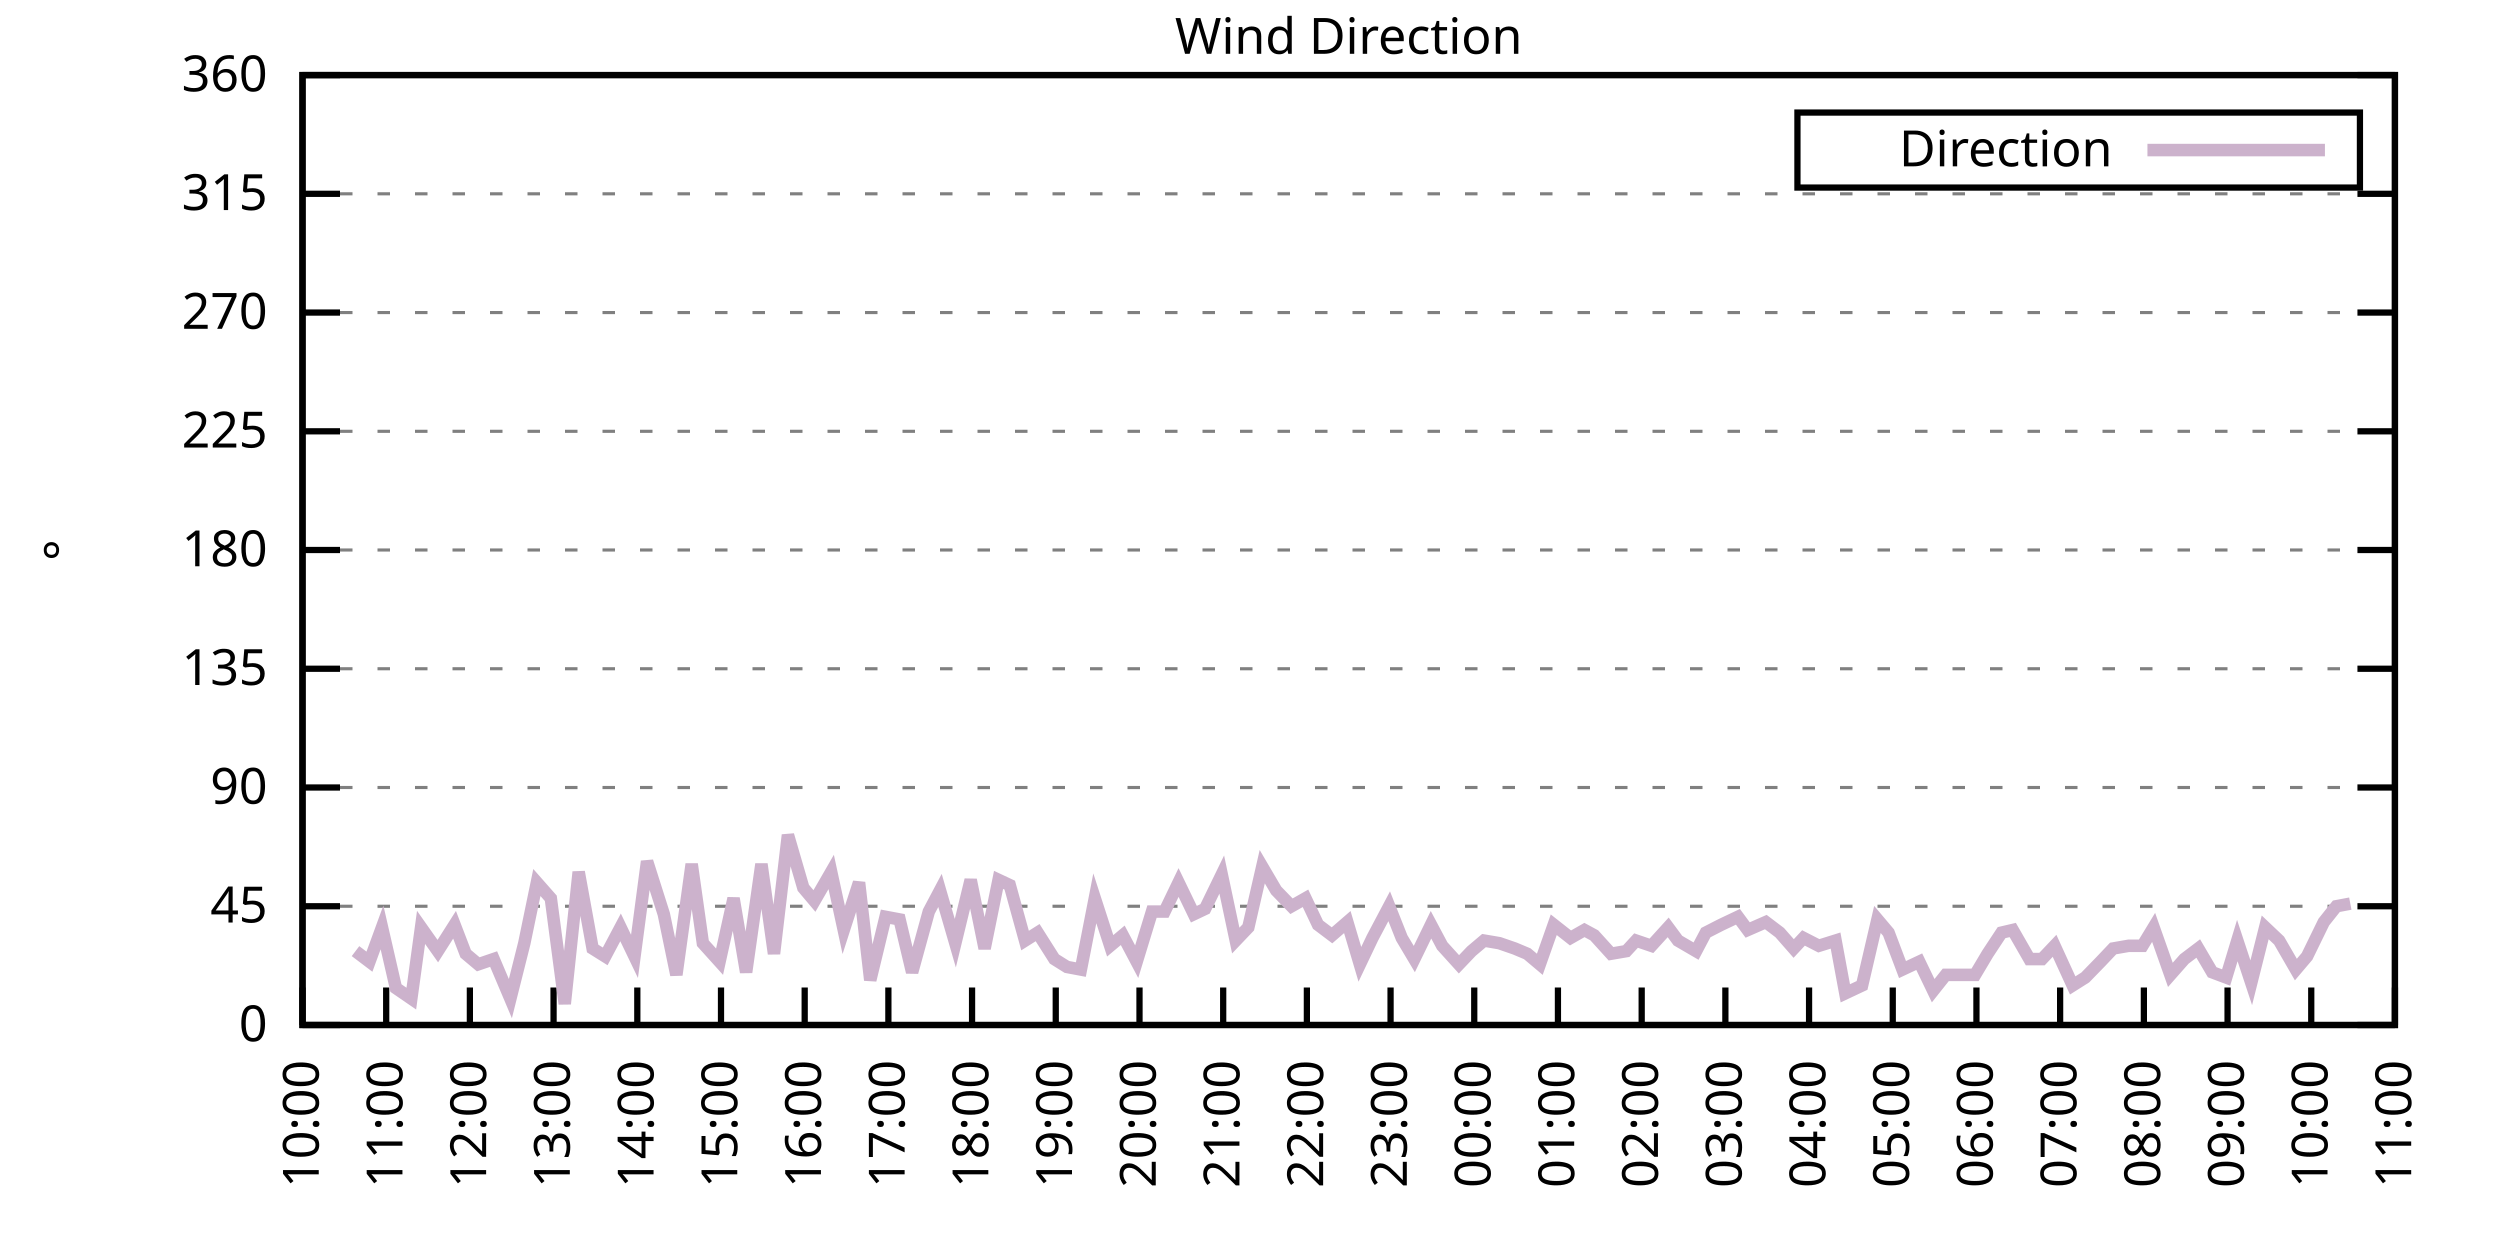
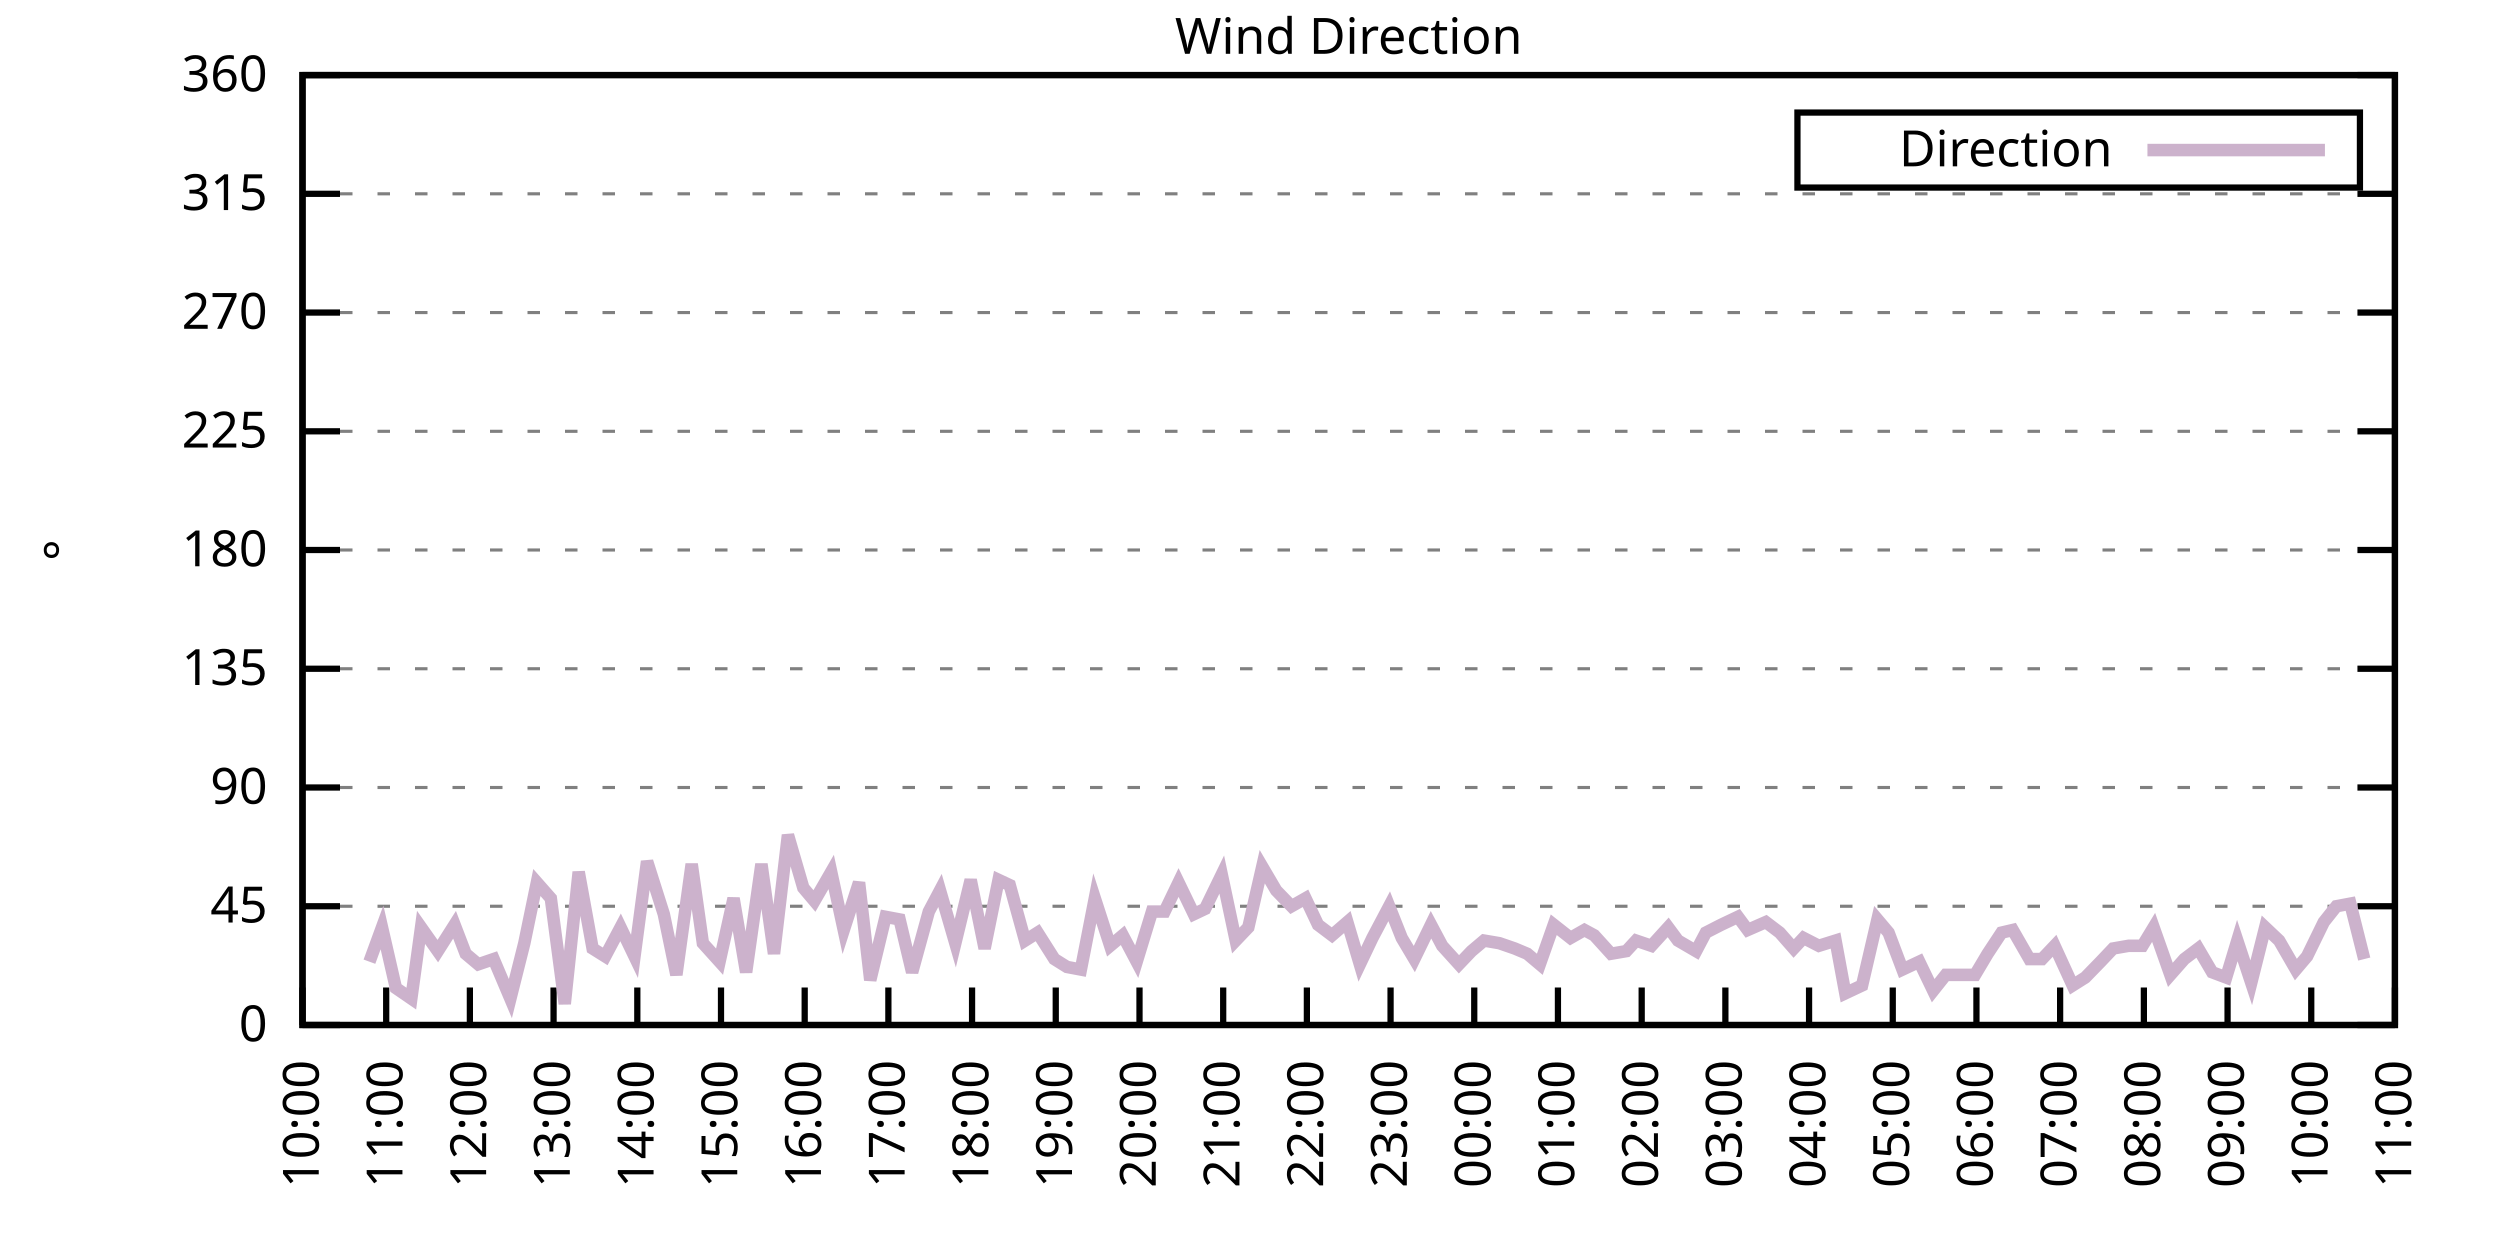
<svg xmlns="http://www.w3.org/2000/svg" xmlns:xlink="http://www.w3.org/1999/xlink" width="400" height="200" viewBox="0 0 400 200">
  <g id="gnuplot_canvas">
    <rect x="0" y="0" width="400" height="200" fill="none" />
    <defs>
      <circle id="gpDot" r="0.5" stroke-width="0.5" stroke="currentColor" />
      <path id="gpPt0" stroke-width="0.333" stroke="currentColor" d="M-1,0 h2 M0,-1 v2" />
      <path id="gpPt1" stroke-width="0.333" stroke="currentColor" d="M-1,-1 L1,1 M1,-1 L-1,1" />
      <path id="gpPt2" stroke-width="0.333" stroke="currentColor" d="M-1,0 L1,0 M0,-1 L0,1 M-1,-1 L1,1 M-1,1 L1,-1" />
      <rect id="gpPt3" stroke-width="0.333" stroke="currentColor" x="-1" y="-1" width="2" height="2" />
      <rect id="gpPt4" stroke-width="0.333" stroke="currentColor" fill="currentColor" x="-1" y="-1" width="2" height="2" />
      <circle id="gpPt5" stroke-width="0.333" stroke="currentColor" cx="0" cy="0" r="1" />
      <use xlink:href="#gpPt5" id="gpPt6" fill="currentColor" stroke="none" />
      <path id="gpPt7" stroke-width="0.333" stroke="currentColor" d="M0,-1.33 L-1.33,0.67 L1.33,0.67 z" />
      <use xlink:href="#gpPt7" id="gpPt8" fill="currentColor" stroke="none" />
      <use xlink:href="#gpPt7" id="gpPt9" stroke="currentColor" transform="rotate(180)" />
      <use xlink:href="#gpPt9" id="gpPt10" fill="currentColor" stroke="none" />
      <use xlink:href="#gpPt3" id="gpPt11" stroke="currentColor" transform="rotate(45)" />
      <use xlink:href="#gpPt11" id="gpPt12" fill="currentColor" stroke="none" />
      <path id="gpPt13" stroke-width="0.333" stroke="currentColor" d="M0,1.330 L1.265,0.411 L0.782,-1.067 L-0.782,-1.076 L-1.265,0.411 z" />
      <use xlink:href="#gpPt13" id="gpPt14" fill="currentColor" stroke="none" />
      <filter id="textbox" filterUnits="objectBoundingBox" x="0" y="0" height="1" width="1">
        <feFlood flood-color="white" flood-opacity="1" result="bgnd" />
        <feComposite in="SourceGraphic" in2="bgnd" operator="atop" />
      </filter>
      <filter id="greybox" filterUnits="objectBoundingBox" x="0" y="0" height="1" width="1">
        <feFlood flood-color="lightgrey" flood-opacity="1" result="grey" />
        <feComposite in="SourceGraphic" in2="grey" operator="atop" />
      </filter>
    </defs>
    <g fill="none" color="white" stroke="currentColor" stroke-width="1.00" stroke-linecap="butt" stroke-linejoin="miter">
</g>
    <g fill="none" color="black" stroke="currentColor" stroke-width="1.00" stroke-linecap="butt" stroke-linejoin="miter">
      <g stroke="none" shape-rendering="crispEdges">
        <polygon fill="rgb(255, 255, 255)" points="48.40,164.00 383.18,164.00 383.18,12.02 48.40,12.02 " />
      </g>
    </g>
    <g fill="none" color="black" stroke="currentColor" stroke-width="1.00" stroke-linecap="butt" stroke-linejoin="miter">
</g>
    <g fill="none" color="black" stroke="black" stroke-width="0.50" stroke-linecap="butt" stroke-linejoin="miter">
</g>
    <g fill="none" color="gray" stroke="currentColor" stroke-width="0.50" stroke-linecap="butt" stroke-linejoin="miter">
      <path stroke="gray" stroke-dasharray="2,4" class="gridline" d="M48.40,164.00 L383.19,164.00  " />
    </g>
    <g fill="none" color="gray" stroke="gray" stroke-width="1.00" stroke-linecap="butt" stroke-linejoin="miter">
</g>
    <g fill="none" color="black" stroke="currentColor" stroke-width="1.00" stroke-linecap="butt" stroke-linejoin="miter">
      <path stroke="black" d="M48.40,164.00 L54.40,164.00 M383.19,164.00 L377.19,164.00  " />
      <g transform="translate(42.80,166.60)" stroke="none" fill="black" font-family="Sans" font-size="8.00" text-anchor="end">
        <text>
          <tspan font-family="Sans"> 0</tspan>
        </text>
      </g>
    </g>
    <g fill="none" color="black" stroke="currentColor" stroke-width="1.00" stroke-linecap="butt" stroke-linejoin="miter">
</g>
    <g fill="none" color="black" stroke="black" stroke-width="0.50" stroke-linecap="butt" stroke-linejoin="miter">
</g>
    <g fill="none" color="gray" stroke="currentColor" stroke-width="0.50" stroke-linecap="butt" stroke-linejoin="miter">
      <path stroke="gray" stroke-dasharray="2,4" class="gridline" d="M48.40,145.00 L383.19,145.00  " />
    </g>
    <g fill="none" color="gray" stroke="gray" stroke-width="1.00" stroke-linecap="butt" stroke-linejoin="miter">
</g>
    <g fill="none" color="black" stroke="currentColor" stroke-width="1.00" stroke-linecap="butt" stroke-linejoin="miter">
      <path stroke="black" d="M48.40,145.00 L54.40,145.00 M383.19,145.00 L377.19,145.00  " />
      <g transform="translate(42.80,147.60)" stroke="none" fill="black" font-family="Sans" font-size="8.00" text-anchor="end">
        <text>
          <tspan font-family="Sans"> 45</tspan>
        </text>
      </g>
    </g>
    <g fill="none" color="black" stroke="currentColor" stroke-width="1.00" stroke-linecap="butt" stroke-linejoin="miter">
</g>
    <g fill="none" color="black" stroke="black" stroke-width="0.50" stroke-linecap="butt" stroke-linejoin="miter">
</g>
    <g fill="none" color="gray" stroke="currentColor" stroke-width="0.50" stroke-linecap="butt" stroke-linejoin="miter">
      <path stroke="gray" stroke-dasharray="2,4" class="gridline" d="M48.40,126.00 L383.19,126.00  " />
    </g>
    <g fill="none" color="gray" stroke="gray" stroke-width="1.00" stroke-linecap="butt" stroke-linejoin="miter">
</g>
    <g fill="none" color="black" stroke="currentColor" stroke-width="1.00" stroke-linecap="butt" stroke-linejoin="miter">
      <path stroke="black" d="M48.40,126.00 L54.40,126.00 M383.19,126.00 L377.19,126.00  " />
      <g transform="translate(42.80,128.60)" stroke="none" fill="black" font-family="Sans" font-size="8.00" text-anchor="end">
        <text>
          <tspan font-family="Sans"> 90</tspan>
        </text>
      </g>
    </g>
    <g fill="none" color="black" stroke="currentColor" stroke-width="1.00" stroke-linecap="butt" stroke-linejoin="miter">
</g>
    <g fill="none" color="black" stroke="black" stroke-width="0.50" stroke-linecap="butt" stroke-linejoin="miter">
</g>
    <g fill="none" color="gray" stroke="currentColor" stroke-width="0.50" stroke-linecap="butt" stroke-linejoin="miter">
      <path stroke="gray" stroke-dasharray="2,4" class="gridline" d="M48.40,107.00 L383.19,107.00  " />
    </g>
    <g fill="none" color="gray" stroke="gray" stroke-width="1.00" stroke-linecap="butt" stroke-linejoin="miter">
</g>
    <g fill="none" color="black" stroke="currentColor" stroke-width="1.00" stroke-linecap="butt" stroke-linejoin="miter">
      <path stroke="black" d="M48.40,107.00 L54.40,107.00 M383.19,107.00 L377.19,107.00  " />
      <g transform="translate(42.80,109.60)" stroke="none" fill="black" font-family="Sans" font-size="8.00" text-anchor="end">
        <text>
          <tspan font-family="Sans"> 135</tspan>
        </text>
      </g>
    </g>
    <g fill="none" color="black" stroke="currentColor" stroke-width="1.00" stroke-linecap="butt" stroke-linejoin="miter">
</g>
    <g fill="none" color="black" stroke="black" stroke-width="0.50" stroke-linecap="butt" stroke-linejoin="miter">
</g>
    <g fill="none" color="gray" stroke="currentColor" stroke-width="0.50" stroke-linecap="butt" stroke-linejoin="miter">
      <path stroke="gray" stroke-dasharray="2,4" class="gridline" d="M48.40,88.00 L383.19,88.00  " />
    </g>
    <g fill="none" color="gray" stroke="gray" stroke-width="1.00" stroke-linecap="butt" stroke-linejoin="miter">
</g>
    <g fill="none" color="black" stroke="currentColor" stroke-width="1.00" stroke-linecap="butt" stroke-linejoin="miter">
      <path stroke="black" d="M48.40,88.00 L54.40,88.00 M383.19,88.00 L377.19,88.00  " />
      <g transform="translate(42.80,90.60)" stroke="none" fill="black" font-family="Sans" font-size="8.00" text-anchor="end">
        <text>
          <tspan font-family="Sans"> 180</tspan>
        </text>
      </g>
    </g>
    <g fill="none" color="black" stroke="currentColor" stroke-width="1.00" stroke-linecap="butt" stroke-linejoin="miter">
</g>
    <g fill="none" color="black" stroke="black" stroke-width="0.50" stroke-linecap="butt" stroke-linejoin="miter">
</g>
    <g fill="none" color="gray" stroke="currentColor" stroke-width="0.50" stroke-linecap="butt" stroke-linejoin="miter">
      <path stroke="gray" stroke-dasharray="2,4" class="gridline" d="M48.40,69.01 L383.19,69.01  " />
    </g>
    <g fill="none" color="gray" stroke="gray" stroke-width="1.00" stroke-linecap="butt" stroke-linejoin="miter">
</g>
    <g fill="none" color="black" stroke="currentColor" stroke-width="1.00" stroke-linecap="butt" stroke-linejoin="miter">
      <path stroke="black" d="M48.40,69.01 L54.40,69.01 M383.19,69.01 L377.19,69.01  " />
      <g transform="translate(42.80,71.61)" stroke="none" fill="black" font-family="Sans" font-size="8.00" text-anchor="end">
        <text>
          <tspan font-family="Sans"> 225</tspan>
        </text>
      </g>
    </g>
    <g fill="none" color="black" stroke="currentColor" stroke-width="1.00" stroke-linecap="butt" stroke-linejoin="miter">
</g>
    <g fill="none" color="black" stroke="black" stroke-width="0.50" stroke-linecap="butt" stroke-linejoin="miter">
</g>
    <g fill="none" color="gray" stroke="currentColor" stroke-width="0.50" stroke-linecap="butt" stroke-linejoin="miter">
      <path stroke="gray" stroke-dasharray="2,4" class="gridline" d="M48.40,50.01 L383.19,50.01  " />
    </g>
    <g fill="none" color="gray" stroke="gray" stroke-width="1.00" stroke-linecap="butt" stroke-linejoin="miter">
</g>
    <g fill="none" color="black" stroke="currentColor" stroke-width="1.00" stroke-linecap="butt" stroke-linejoin="miter">
      <path stroke="black" d="M48.40,50.01 L54.40,50.01 M383.19,50.01 L377.19,50.01  " />
      <g transform="translate(42.80,52.61)" stroke="none" fill="black" font-family="Sans" font-size="8.00" text-anchor="end">
        <text>
          <tspan font-family="Sans"> 270</tspan>
        </text>
      </g>
    </g>
    <g fill="none" color="black" stroke="currentColor" stroke-width="1.00" stroke-linecap="butt" stroke-linejoin="miter">
</g>
    <g fill="none" color="black" stroke="black" stroke-width="0.50" stroke-linecap="butt" stroke-linejoin="miter">
</g>
    <g fill="none" color="gray" stroke="currentColor" stroke-width="0.50" stroke-linecap="butt" stroke-linejoin="miter">
      <path stroke="gray" stroke-dasharray="2,4" class="gridline" d="M48.40,31.01 L383.19,31.01  " />
    </g>
    <g fill="none" color="gray" stroke="gray" stroke-width="1.00" stroke-linecap="butt" stroke-linejoin="miter">
</g>
    <g fill="none" color="black" stroke="currentColor" stroke-width="1.00" stroke-linecap="butt" stroke-linejoin="miter">
      <path stroke="black" d="M48.40,31.01 L54.40,31.01 M383.19,31.01 L377.19,31.01  " />
      <g transform="translate(42.80,33.61)" stroke="none" fill="black" font-family="Sans" font-size="8.00" text-anchor="end">
        <text>
          <tspan font-family="Sans"> 315</tspan>
        </text>
      </g>
    </g>
    <g fill="none" color="black" stroke="currentColor" stroke-width="1.00" stroke-linecap="butt" stroke-linejoin="miter">
</g>
    <g fill="none" color="black" stroke="black" stroke-width="0.50" stroke-linecap="butt" stroke-linejoin="miter">
</g>
    <g fill="none" color="gray" stroke="currentColor" stroke-width="0.50" stroke-linecap="butt" stroke-linejoin="miter">
      <path stroke="gray" stroke-dasharray="2,4" class="gridline" d="M48.40,12.01 L383.19,12.01  " />
    </g>
    <g fill="none" color="gray" stroke="gray" stroke-width="1.00" stroke-linecap="butt" stroke-linejoin="miter">
</g>
    <g fill="none" color="black" stroke="currentColor" stroke-width="1.00" stroke-linecap="butt" stroke-linejoin="miter">
      <path stroke="black" d="M48.40,12.01 L54.40,12.01 M383.19,12.01 L377.19,12.01  " />
      <g transform="translate(42.80,14.61)" stroke="none" fill="black" font-family="Sans" font-size="8.00" text-anchor="end">
        <text>
          <tspan font-family="Sans"> 360</tspan>
        </text>
      </g>
    </g>
    <g fill="none" color="black" stroke="currentColor" stroke-width="1.00" stroke-linecap="butt" stroke-linejoin="miter">
      <path stroke="black" d="M48.40,164.00 L48.40,158.00  " />
      <g transform="translate(51.00,169.60) rotate(270.00)" stroke="none" fill="black" font-family="Sans" font-size="8.00" text-anchor="end">
        <text>
          <tspan font-family="Sans">10:00</tspan>
        </text>
      </g>
    </g>
    <g fill="none" color="black" stroke="currentColor" stroke-width="1.00" stroke-linecap="butt" stroke-linejoin="miter">
      <path stroke="black" d="M61.79,164.00 L61.79,158.00  " />
      <g transform="translate(64.39,169.60) rotate(270.00)" stroke="none" fill="black" font-family="Sans" font-size="8.00" text-anchor="end">
        <text>
          <tspan font-family="Sans">11:00</tspan>
        </text>
      </g>
    </g>
    <g fill="none" color="black" stroke="currentColor" stroke-width="1.00" stroke-linecap="butt" stroke-linejoin="miter">
      <path stroke="black" d="M75.18,164.00 L75.18,158.00  " />
      <g transform="translate(77.78,169.60) rotate(270.00)" stroke="none" fill="black" font-family="Sans" font-size="8.00" text-anchor="end">
        <text>
          <tspan font-family="Sans">12:00</tspan>
        </text>
      </g>
    </g>
    <g fill="none" color="black" stroke="currentColor" stroke-width="1.00" stroke-linecap="butt" stroke-linejoin="miter">
      <path stroke="black" d="M88.57,164.00 L88.57,158.00  " />
      <g transform="translate(91.17,169.60) rotate(270.00)" stroke="none" fill="black" font-family="Sans" font-size="8.00" text-anchor="end">
        <text>
          <tspan font-family="Sans">13:00</tspan>
        </text>
      </g>
    </g>
    <g fill="none" color="black" stroke="currentColor" stroke-width="1.00" stroke-linecap="butt" stroke-linejoin="miter">
      <path stroke="black" d="M101.97,164.00 L101.97,158.00  " />
      <g transform="translate(104.57,169.60) rotate(270.00)" stroke="none" fill="black" font-family="Sans" font-size="8.00" text-anchor="end">
        <text>
          <tspan font-family="Sans">14:00</tspan>
        </text>
      </g>
    </g>
    <g fill="none" color="black" stroke="currentColor" stroke-width="1.00" stroke-linecap="butt" stroke-linejoin="miter">
      <path stroke="black" d="M115.36,164.00 L115.36,158.00  " />
      <g transform="translate(117.96,169.60) rotate(270.00)" stroke="none" fill="black" font-family="Sans" font-size="8.00" text-anchor="end">
        <text>
          <tspan font-family="Sans">15:00</tspan>
        </text>
      </g>
    </g>
    <g fill="none" color="black" stroke="currentColor" stroke-width="1.00" stroke-linecap="butt" stroke-linejoin="miter">
      <path stroke="black" d="M128.75,164.00 L128.75,158.00  " />
      <g transform="translate(131.35,169.60) rotate(270.00)" stroke="none" fill="black" font-family="Sans" font-size="8.00" text-anchor="end">
        <text>
          <tspan font-family="Sans">16:00</tspan>
        </text>
      </g>
    </g>
    <g fill="none" color="black" stroke="currentColor" stroke-width="1.00" stroke-linecap="butt" stroke-linejoin="miter">
      <path stroke="black" d="M142.14,164.00 L142.14,158.00  " />
      <g transform="translate(144.74,169.60) rotate(270.00)" stroke="none" fill="black" font-family="Sans" font-size="8.00" text-anchor="end">
        <text>
          <tspan font-family="Sans">17:00</tspan>
        </text>
      </g>
    </g>
    <g fill="none" color="black" stroke="currentColor" stroke-width="1.00" stroke-linecap="butt" stroke-linejoin="miter">
      <path stroke="black" d="M155.53,164.00 L155.53,158.00  " />
      <g transform="translate(158.13,169.60) rotate(270.00)" stroke="none" fill="black" font-family="Sans" font-size="8.00" text-anchor="end">
        <text>
          <tspan font-family="Sans">18:00</tspan>
        </text>
      </g>
    </g>
    <g fill="none" color="black" stroke="currentColor" stroke-width="1.00" stroke-linecap="butt" stroke-linejoin="miter">
      <path stroke="black" d="M168.92,164.00 L168.92,158.00  " />
      <g transform="translate(171.52,169.60) rotate(270.00)" stroke="none" fill="black" font-family="Sans" font-size="8.00" text-anchor="end">
        <text>
          <tspan font-family="Sans">19:00</tspan>
        </text>
      </g>
    </g>
    <g fill="none" color="black" stroke="currentColor" stroke-width="1.00" stroke-linecap="butt" stroke-linejoin="miter">
      <path stroke="black" d="M182.32,164.00 L182.32,158.00  " />
      <g transform="translate(184.92,169.60) rotate(270.00)" stroke="none" fill="black" font-family="Sans" font-size="8.00" text-anchor="end">
        <text>
          <tspan font-family="Sans">20:00</tspan>
        </text>
      </g>
    </g>
    <g fill="none" color="black" stroke="currentColor" stroke-width="1.00" stroke-linecap="butt" stroke-linejoin="miter">
      <path stroke="black" d="M195.71,164.00 L195.71,158.00  " />
      <g transform="translate(198.31,169.60) rotate(270.00)" stroke="none" fill="black" font-family="Sans" font-size="8.00" text-anchor="end">
        <text>
          <tspan font-family="Sans">21:00</tspan>
        </text>
      </g>
    </g>
    <g fill="none" color="black" stroke="currentColor" stroke-width="1.00" stroke-linecap="butt" stroke-linejoin="miter">
      <path stroke="black" d="M209.10,164.00 L209.10,158.00  " />
      <g transform="translate(211.70,169.60) rotate(270.00)" stroke="none" fill="black" font-family="Sans" font-size="8.00" text-anchor="end">
        <text>
          <tspan font-family="Sans">22:00</tspan>
        </text>
      </g>
    </g>
    <g fill="none" color="black" stroke="currentColor" stroke-width="1.00" stroke-linecap="butt" stroke-linejoin="miter">
      <path stroke="black" d="M222.49,164.00 L222.49,158.00  " />
      <g transform="translate(225.09,169.60) rotate(270.00)" stroke="none" fill="black" font-family="Sans" font-size="8.00" text-anchor="end">
        <text>
          <tspan font-family="Sans">23:00</tspan>
        </text>
      </g>
    </g>
    <g fill="none" color="black" stroke="currentColor" stroke-width="1.00" stroke-linecap="butt" stroke-linejoin="miter">
      <path stroke="black" d="M235.88,164.00 L235.88,158.00  " />
      <g transform="translate(238.48,169.60) rotate(270.00)" stroke="none" fill="black" font-family="Sans" font-size="8.00" text-anchor="end">
        <text>
          <tspan font-family="Sans">00:00</tspan>
        </text>
      </g>
    </g>
    <g fill="none" color="black" stroke="currentColor" stroke-width="1.00" stroke-linecap="butt" stroke-linejoin="miter">
      <path stroke="black" d="M249.27,164.00 L249.27,158.00  " />
      <g transform="translate(251.87,169.60) rotate(270.00)" stroke="none" fill="black" font-family="Sans" font-size="8.00" text-anchor="end">
        <text>
          <tspan font-family="Sans">01:00</tspan>
        </text>
      </g>
    </g>
    <g fill="none" color="black" stroke="currentColor" stroke-width="1.00" stroke-linecap="butt" stroke-linejoin="miter">
      <path stroke="black" d="M262.67,164.00 L262.67,158.00  " />
      <g transform="translate(265.27,169.60) rotate(270.00)" stroke="none" fill="black" font-family="Sans" font-size="8.00" text-anchor="end">
        <text>
          <tspan font-family="Sans">02:00</tspan>
        </text>
      </g>
    </g>
    <g fill="none" color="black" stroke="currentColor" stroke-width="1.00" stroke-linecap="butt" stroke-linejoin="miter">
      <path stroke="black" d="M276.06,164.00 L276.06,158.00  " />
      <g transform="translate(278.66,169.60) rotate(270.00)" stroke="none" fill="black" font-family="Sans" font-size="8.00" text-anchor="end">
        <text>
          <tspan font-family="Sans">03:00</tspan>
        </text>
      </g>
    </g>
    <g fill="none" color="black" stroke="currentColor" stroke-width="1.00" stroke-linecap="butt" stroke-linejoin="miter">
      <path stroke="black" d="M289.45,164.00 L289.45,158.00  " />
      <g transform="translate(292.05,169.60) rotate(270.00)" stroke="none" fill="black" font-family="Sans" font-size="8.00" text-anchor="end">
        <text>
          <tspan font-family="Sans">04:00</tspan>
        </text>
      </g>
    </g>
    <g fill="none" color="black" stroke="currentColor" stroke-width="1.00" stroke-linecap="butt" stroke-linejoin="miter">
      <path stroke="black" d="M302.84,164.00 L302.84,158.00  " />
      <g transform="translate(305.44,169.60) rotate(270.00)" stroke="none" fill="black" font-family="Sans" font-size="8.00" text-anchor="end">
        <text>
          <tspan font-family="Sans">05:00</tspan>
        </text>
      </g>
    </g>
    <g fill="none" color="black" stroke="currentColor" stroke-width="1.00" stroke-linecap="butt" stroke-linejoin="miter">
      <path stroke="black" d="M316.23,164.00 L316.23,158.00  " />
      <g transform="translate(318.83,169.60) rotate(270.00)" stroke="none" fill="black" font-family="Sans" font-size="8.00" text-anchor="end">
        <text>
          <tspan font-family="Sans">06:00</tspan>
        </text>
      </g>
    </g>
    <g fill="none" color="black" stroke="currentColor" stroke-width="1.00" stroke-linecap="butt" stroke-linejoin="miter">
      <path stroke="black" d="M329.62,164.00 L329.62,158.00  " />
      <g transform="translate(332.22,169.60) rotate(270.00)" stroke="none" fill="black" font-family="Sans" font-size="8.00" text-anchor="end">
        <text>
          <tspan font-family="Sans">07:00</tspan>
        </text>
      </g>
    </g>
    <g fill="none" color="black" stroke="currentColor" stroke-width="1.00" stroke-linecap="butt" stroke-linejoin="miter">
      <path stroke="black" d="M343.02,164.00 L343.02,158.00  " />
      <g transform="translate(345.62,169.60) rotate(270.00)" stroke="none" fill="black" font-family="Sans" font-size="8.00" text-anchor="end">
        <text>
          <tspan font-family="Sans">08:00</tspan>
        </text>
      </g>
    </g>
    <g fill="none" color="black" stroke="currentColor" stroke-width="1.00" stroke-linecap="butt" stroke-linejoin="miter">
      <path stroke="black" d="M356.41,164.00 L356.41,158.00  " />
      <g transform="translate(359.01,169.60) rotate(270.00)" stroke="none" fill="black" font-family="Sans" font-size="8.00" text-anchor="end">
        <text>
          <tspan font-family="Sans">09:00</tspan>
        </text>
      </g>
    </g>
    <g fill="none" color="black" stroke="currentColor" stroke-width="1.00" stroke-linecap="butt" stroke-linejoin="miter">
      <path stroke="black" d="M369.80,164.00 L369.80,158.00  " />
      <g transform="translate(372.40,169.60) rotate(270.00)" stroke="none" fill="black" font-family="Sans" font-size="8.00" text-anchor="end">
        <text>
          <tspan font-family="Sans">10:00</tspan>
        </text>
      </g>
    </g>
    <g fill="none" color="black" stroke="currentColor" stroke-width="1.00" stroke-linecap="butt" stroke-linejoin="miter">
      <path stroke="black" d="M383.19,164.00 L383.19,158.00  " />
      <g transform="translate(385.79,169.60) rotate(270.00)" stroke="none" fill="black" font-family="Sans" font-size="8.00" text-anchor="end">
        <text>
          <tspan font-family="Sans">11:00</tspan>
        </text>
      </g>
    </g>
    <g fill="none" color="black" stroke="currentColor" stroke-width="1.00" stroke-linecap="butt" stroke-linejoin="miter">
</g>
    <g fill="none" color="black" stroke="currentColor" stroke-width="1.00" stroke-linecap="butt" stroke-linejoin="miter">
      <path stroke="black" d="M48.40,12.01 L48.40,164.00 L383.19,164.00 L383.19,12.01 L48.40,12.01 Z  " />
    </g>
    <g fill="none" color="black" stroke="currentColor" stroke-width="1.00" stroke-linecap="butt" stroke-linejoin="miter">
</g>
    <g fill="none" color="black" stroke="currentColor" stroke-width="1.00" stroke-linecap="butt" stroke-linejoin="miter">
      <path stroke="black" d="M287.59,30.01 L287.59,18.01 L377.59,18.01 L377.59,30.01 L287.59,30.01 Z  " />
    </g>
    <g id="Wind_direction_plot_1">
      <g fill="none" color="white" stroke="black" stroke-width="2.00" stroke-linecap="butt" stroke-linejoin="miter">
</g>
      <g fill="none" color="black" stroke="currentColor" stroke-width="2.00" stroke-linecap="butt" stroke-linejoin="miter">
        <g transform="translate(337.99,26.61)" stroke="none" fill="black" font-family="Sans" font-size="8.00" text-anchor="end">
          <text>
            <tspan font-family="Sans">Direction</tspan>
          </text>
        </g>
      </g>
      <g fill="none" color="black" stroke="currentColor" stroke-width="2.00" stroke-linecap="butt" stroke-linejoin="miter">
-         <path stroke="rgb(204, 178, 204)" d="M343.59,24.01 L371.99,24.01 M56.88,152.18 L59.11,153.87 L61.12,148.38 L63.35,158.09 L65.81,159.78 L67.37,148.38   L70.05,152.18 L72.73,147.96 L74.51,152.60 L76.52,154.29 L78.98,153.45 L81.66,159.78 L83.89,150.91 L85.90,141.20   L88.13,143.73 L90.36,160.62 L92.59,139.51 L94.82,151.76 L96.83,153.02 L99.29,148.38 L101.52,153.02 L103.53,137.82   L106.21,146.27 L108.22,155.98 L110.67,138.25 L112.46,150.91 L115.13,153.87 L117.37,143.73 L119.38,155.56 L121.83,138.25   L123.84,152.60 L126.07,133.60 L128.53,142.05 L130.31,144.16 L132.99,139.51 L135.00,148.80 L137.45,141.20 L139.24,156.82   L141.69,146.69 L143.93,147.11 L145.94,155.56 L148.61,145.85 L150.40,142.47 L152.85,150.91 L155.31,140.78 L157.54,151.76   L159.77,140.78 L161.56,141.62 L164.01,150.49 L166.02,149.22 L168.70,153.45 L170.71,154.71 L172.94,155.13 L175.17,143.73   L177.63,151.33 L179.64,149.65 L181.87,153.87 L184.32,145.85 L186.33,145.85 L188.57,141.20 L191.02,146.27 L192.81,145.42   L195.48,139.93 L197.72,150.49 L199.73,148.38 L201.96,138.67 L204.19,142.47 L206.64,145.00 L208.88,143.73 L210.88,147.96   L213.12,149.65 L215.57,147.53 L217.58,154.29 L219.59,150.07 L222.27,145.00 L224.28,150.07 L226.29,153.45 L228.96,147.96   L230.75,151.33 L233.43,154.29 L235.44,152.18 L237.44,150.49 L239.90,150.91 L242.36,151.76 L244.36,152.60 L246.37,154.29   L248.60,147.96 L251.28,150.07 L253.51,148.80 L255.08,149.65 L257.76,152.60 L260.21,152.18 L261.77,150.49 L264.23,151.33   L266.91,148.38 L268.47,150.49 L271.37,152.18 L272.93,149.22 L275.39,147.96 L278.07,146.69 L279.63,148.80 L282.53,147.53   L284.76,149.22 L286.99,151.76 L288.56,150.07 L291.01,151.33 L293.69,150.49 L295.25,158.93 L297.93,157.67 L300.39,147.11   L302.17,149.22 L304.40,155.13 L307.08,153.87 L309.31,158.51 L311.32,155.98 L313.33,155.98 L316.01,155.98 L318.02,152.60   L320.25,149.22 L322.04,148.80 L324.71,153.45 L326.72,153.45 L328.73,151.33 L331.63,157.67 L333.64,156.40 L336.10,153.87   L338.10,151.76 L340.56,151.33 L342.79,151.33 L344.58,148.38 L347.26,155.98 L349.49,153.45 L351.72,151.76 L353.95,155.56   L356.18,156.40 L357.97,150.49 L360.20,157.24 L362.43,148.38 L364.66,150.49 L367.34,155.13 L369.13,153.02 L371.81,147.53   L373.82,145.00 L376.05,144.58  " />
+         <path stroke="rgb(204, 178, 204)" d="M343.59,24.01 L371.99,24.01 M59.11,153.87 L61.12,148.38 L63.35,158.09 L65.81,159.78 L67.37,148.38 L70.05,152.18   L72.73,147.96 L74.51,152.60 L76.52,154.29 L78.98,153.45 L81.66,159.78 L83.89,150.91 L85.90,141.20 L88.13,143.73   L90.36,160.62 L92.59,139.51 L94.82,151.76 L96.83,153.02 L99.29,148.38 L101.52,153.02 L103.53,137.82 L106.21,146.27   L108.22,155.98 L110.67,138.25 L112.46,150.91 L115.13,153.87 L117.37,143.73 L119.38,155.56 L121.83,138.25 L123.84,152.60   L126.07,133.60 L128.53,142.05 L130.31,144.16 L132.99,139.51 L135.00,148.80 L137.45,141.20 L139.24,156.82 L141.69,146.69   L143.93,147.11 L145.94,155.56 L148.61,145.85 L150.40,142.47 L152.85,150.91 L155.31,140.78 L157.54,151.76 L159.77,140.78   L161.56,141.62 L164.01,150.49 L166.02,149.22 L168.70,153.45 L170.71,154.71 L172.94,155.13 L175.17,143.73 L177.63,151.33   L179.64,149.65 L181.87,153.87 L184.32,145.85 L186.33,145.85 L188.57,141.20 L191.02,146.27 L192.81,145.42 L195.48,139.93   L197.72,150.49 L199.73,148.38 L201.96,138.67 L204.19,142.47 L206.64,145.00 L208.88,143.73 L210.88,147.96 L213.12,149.65   L215.57,147.53 L217.58,154.29 L219.59,150.07 L222.27,145.00 L224.28,150.07 L226.29,153.45 L228.96,147.96 L230.75,151.33   L233.43,154.29 L235.44,152.18 L237.44,150.49 L239.90,150.91 L242.36,151.76 L244.36,152.60 L246.37,154.29 L248.60,147.96   L251.28,150.07 L253.51,148.80 L255.08,149.65 L257.76,152.60 L260.21,152.18 L261.77,150.49 L264.23,151.33 L266.91,148.38   L268.47,150.49 L271.37,152.18 L272.93,149.22 L275.39,147.96 L278.07,146.69 L279.63,148.80 L282.53,147.53 L284.76,149.22   L286.99,151.76 L288.56,150.07 L291.01,151.33 L293.69,150.49 L295.25,158.93 L297.93,157.67 L300.39,147.11 L302.17,149.22   L304.40,155.13 L307.08,153.87 L309.31,158.51 L311.32,155.98 L313.33,155.98 L316.01,155.98 L318.02,152.60 L320.25,149.22   L322.04,148.80 L324.71,153.45 L326.72,153.45 L328.73,151.33 L331.63,157.67 L333.64,156.40 L336.10,153.87 L338.10,151.76   L340.56,151.33 L342.79,151.33 L344.58,148.38 L347.26,155.98 L349.49,153.45 L351.72,151.76 L353.95,155.56 L356.18,156.40   L357.97,150.49 L360.20,157.24 L362.43,148.38 L364.66,150.49 L367.34,155.13 L369.13,153.02 L371.81,147.53 L373.82,145.00   L376.05,144.58 L378.28,153.45  " />
      </g>
    </g>
    <g fill="none" color="black" stroke="currentColor" stroke-width="2.00" stroke-linecap="butt" stroke-linejoin="miter">
</g>
    <g fill="none" color="black" stroke="black" stroke-width="1.00" stroke-linecap="butt" stroke-linejoin="miter">
</g>
    <g fill="none" color="black" stroke="currentColor" stroke-width="1.00" stroke-linecap="butt" stroke-linejoin="miter">
      <path stroke="black" d="M48.40,12.01 L48.40,164.00 L383.19,164.00 L383.19,12.01 L48.40,12.01 Z  " />
      <g transform="translate(12.80,88.01) rotate(270.00)" stroke="none" fill="black" font-family="Sans" font-size="8.00" text-anchor="middle">
        <text>
          <tspan font-family="Sans">°</tspan>
        </text>
      </g>
    </g>
    <g fill="none" color="black" stroke="currentColor" stroke-width="1.00" stroke-linecap="butt" stroke-linejoin="miter">
</g>
    <g fill="none" color="black" stroke="currentColor" stroke-width="1.00" stroke-linecap="butt" stroke-linejoin="miter">
      <g transform="translate(215.79,8.61)" stroke="none" fill="black" font-family="Sans" font-size="8.00" text-anchor="middle">
        <text>
          <tspan font-family="Sans">Wind Direction</tspan>
        </text>
      </g>
    </g>
    <g fill="none" color="black" stroke="currentColor" stroke-width="1.00" stroke-linecap="butt" stroke-linejoin="miter">
</g>
  </g>
</svg>
